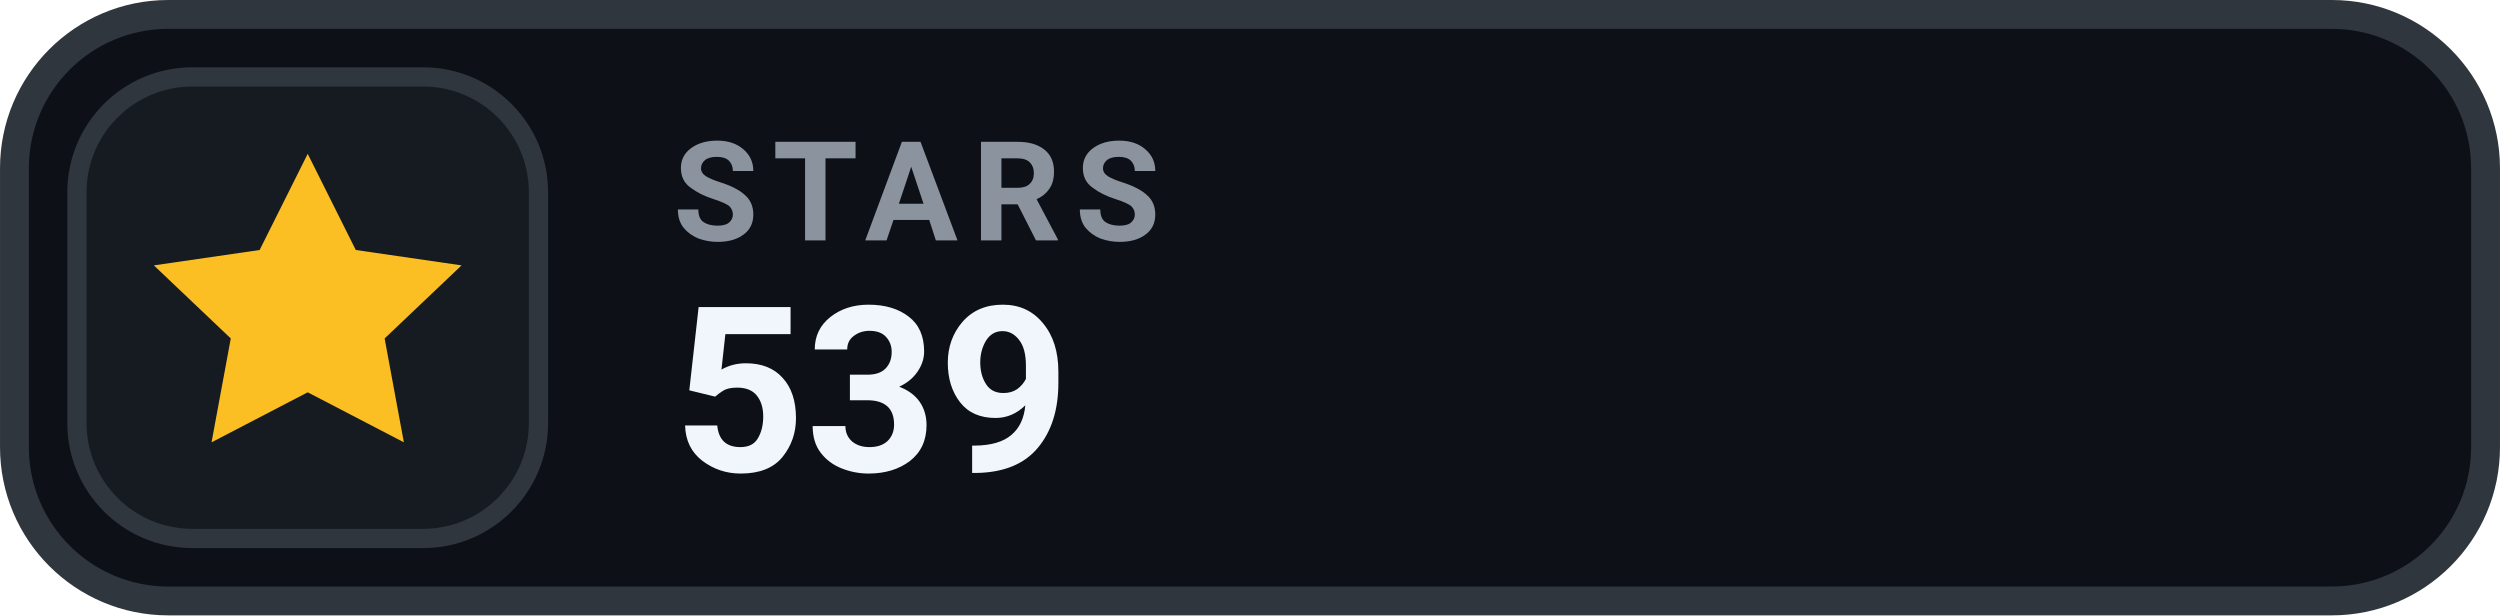
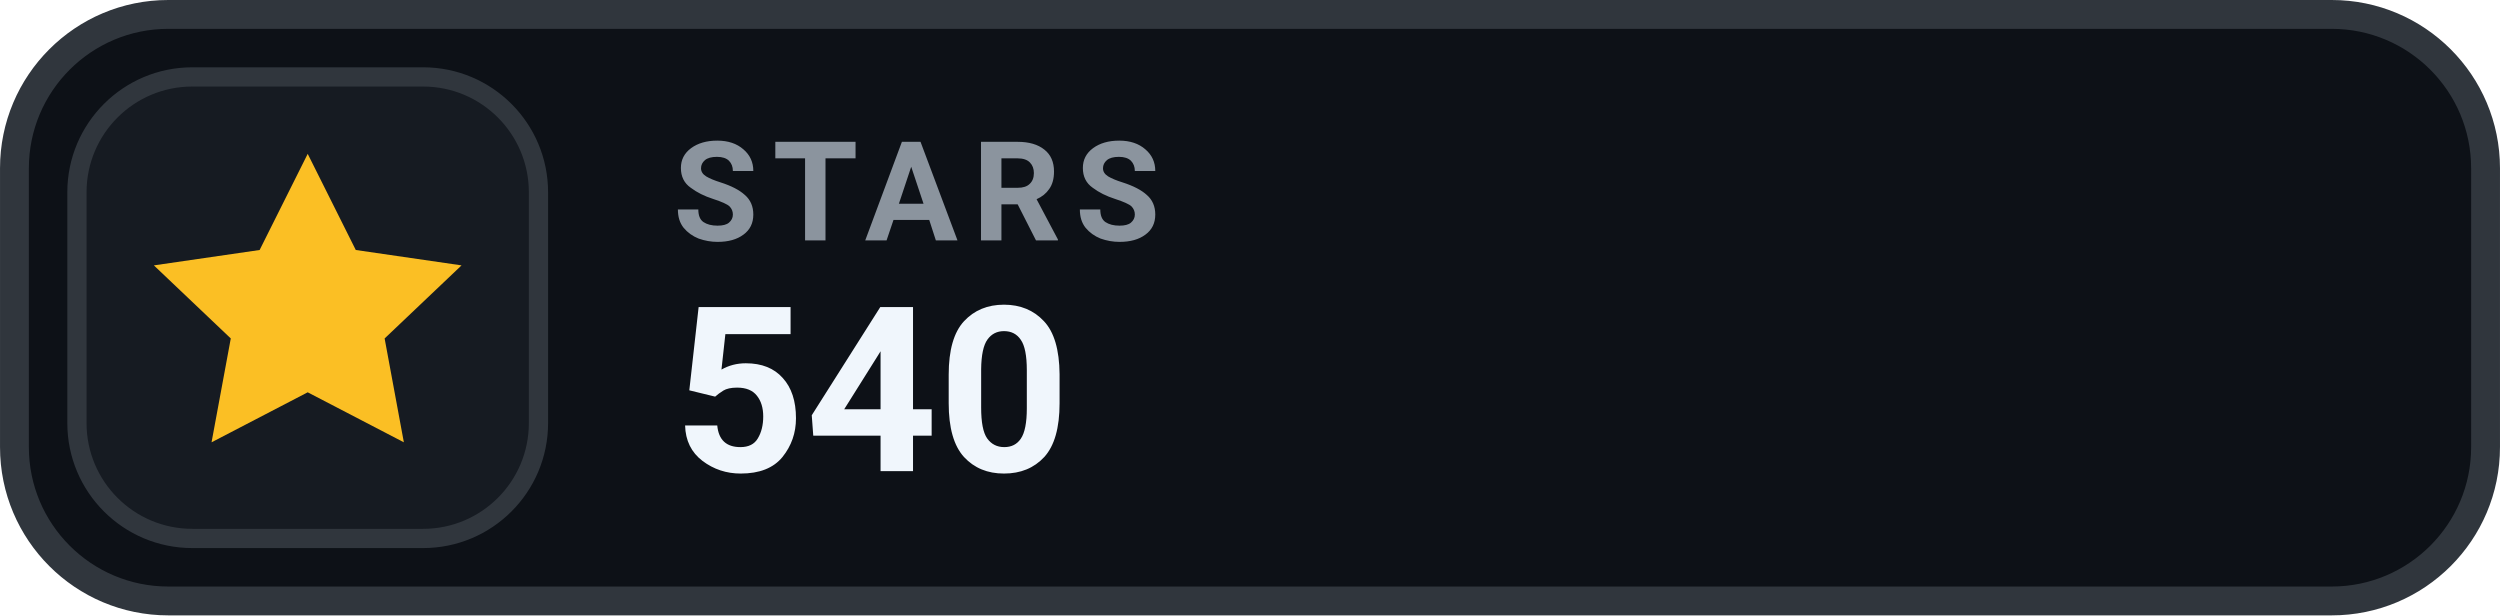
- <svg xmlns="http://www.w3.org/2000/svg" width="126" height="31.015" viewBox="0 0 130 32" role="img" aria-label="STARS 539">
+ <svg xmlns="http://www.w3.org/2000/svg" width="126" height="31.015" viewBox="0 0 130 32" role="img" aria-label="STARS 540">
  <rect x=".75" y=".75" width="128.5" height="30.5" rx="8" fill="#0D1117" stroke="#30363D" stroke-width="1.5" />
  <rect x="4" y="4" width="24" height="24" rx="6" fill="#161B22" stroke="#30363D" stroke-width="1" />
  <g transform="translate(16 16)" style="color:#FBBF24;">
    <path d="M0 -8 l2.5 5 5.5 .8 -4 3.8 1 5.4 -5 -2.6 -5 2.6 1 -5.4 -4 -3.8 5.5 -.8 Z" fill="currentColor" />
  </g>
  <text x="35" y="12.5" fill="#8B949E" font-family="-apple-system,BlinkMacSystemFont,'Segoe UI',Roboto,Helvetica,Arial,sans-serif" font-size="7.2" font-weight="700" letter-spacing=".75">STARS</text>
-   <text x="35" y="24.5" fill="#F0F6FC" font-family="-apple-system,BlinkMacSystemFont,'Segoe UI',Roboto,Helvetica,Arial,sans-serif" font-size="12" font-weight="700">539</text>
+   <text x="35" y="24.5" fill="#F0F6FC" font-family="-apple-system,BlinkMacSystemFont,'Segoe UI',Roboto,Helvetica,Arial,sans-serif" font-size="12" font-weight="700">540</text>
</svg>
